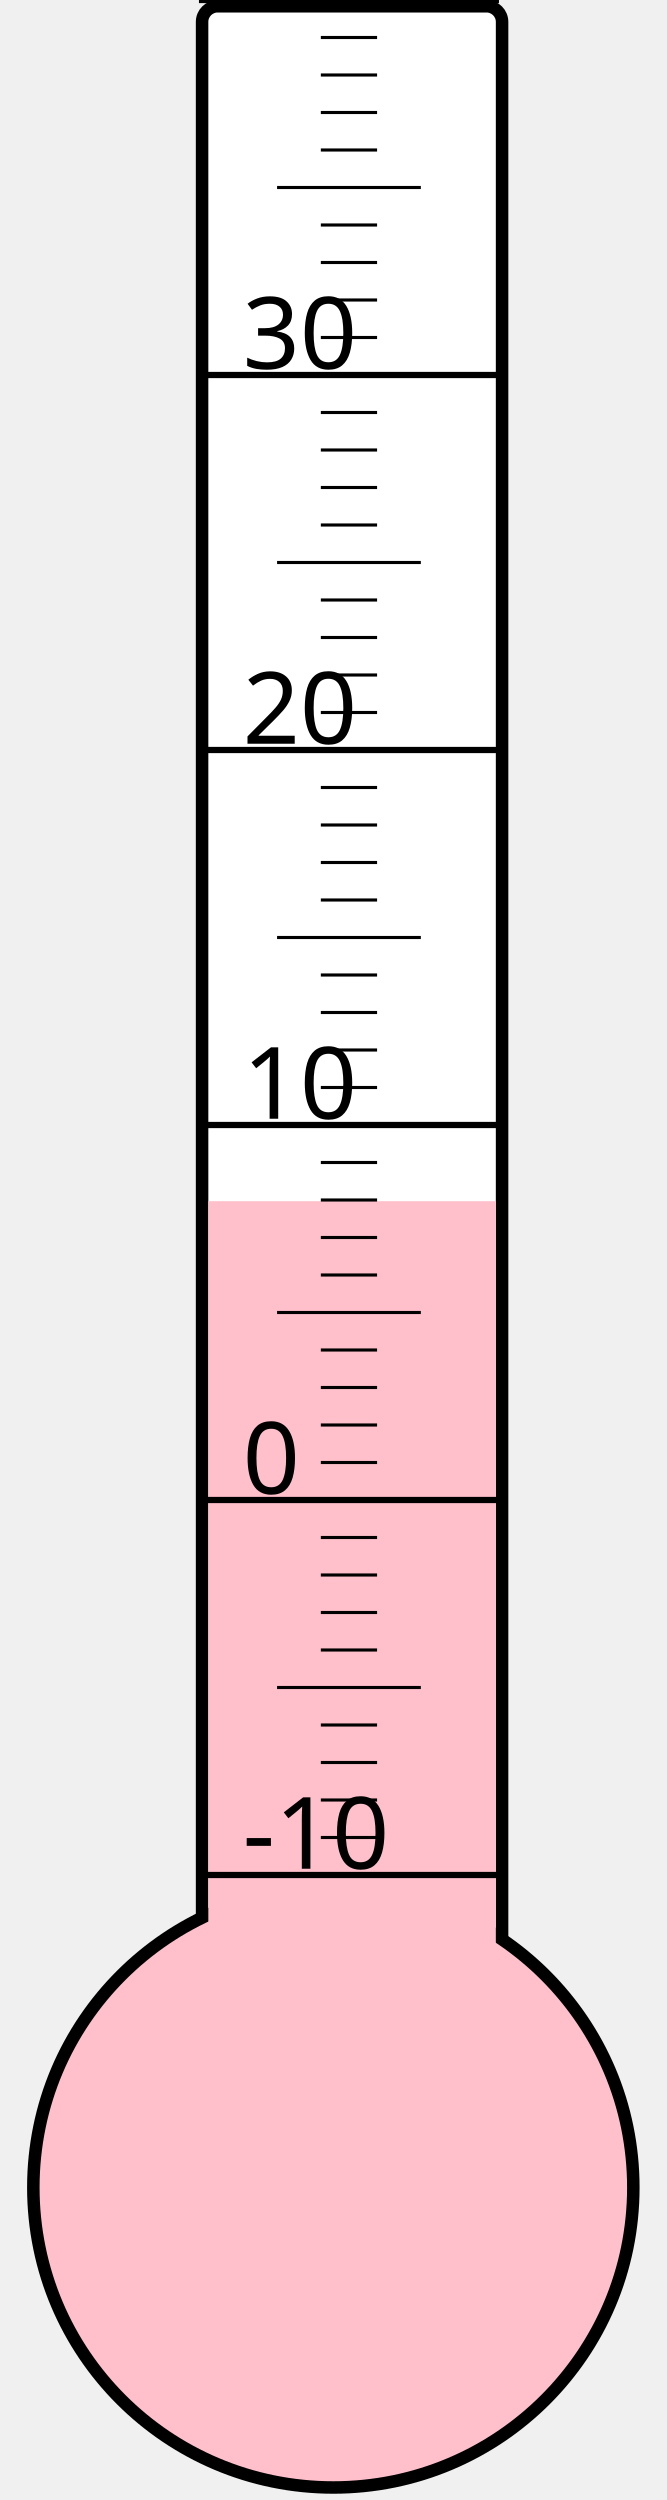
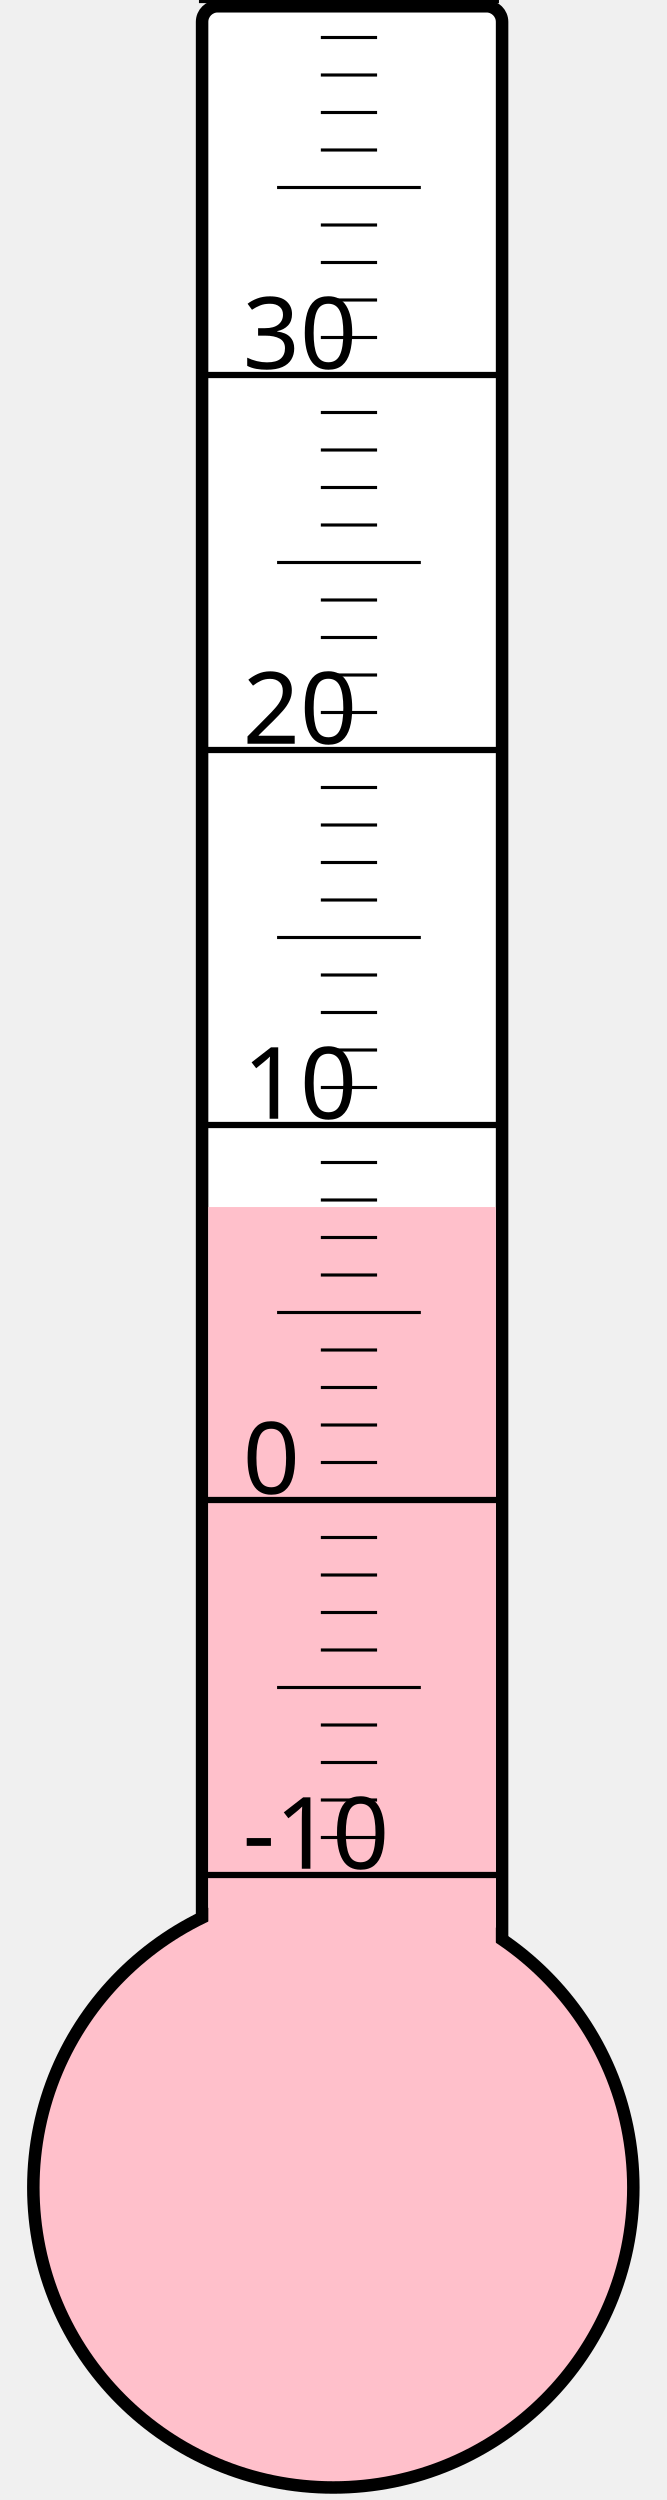
<svg xmlns="http://www.w3.org/2000/svg" width="40px" height="150px" viewBox="0 0 200 800">
  <rect width="200" height="800" x="0" y="0" style="fill: #ffffeb; fill-opacity: 0;" />
  <rect width="96" height="680" x="58" y="2" rx="5" ry="5" style="fill: white; fill-opacity: 1; stroke: black; stroke-width: 4;" />
  <circle cx="100" cy="700" r="96" style="fill: pink; stroke: black; stroke-width: 4;" />
-   <rect width="92" height="315.625" x="60" y="384.375" style="fill: pink; fill-opacity: 1; stroke-width: 0;" />
+   <rect width="92" height="313.75" x="60" y="386.25" style="fill: pink; fill-opacity: 1; stroke-width: 0;" />
  <text x="71" y="598" style="font-family: sans-serif; font-size: 24pt;">-10</text>
  <text x="71" y="478" style="font-family: sans-serif; font-size: 24pt;">0</text>
  <text x="71" y="358" style="font-family: sans-serif; font-size: 24pt;">10</text>
  <text x="71" y="238" style="font-family: sans-serif; font-size: 24pt;">20</text>
  <text x="71" y="118" style="font-family: sans-serif; font-size: 24pt;">30</text>
  <g style="stroke: black;">
    <line x1="57" y1="600" x2="153" y2="600" style="stroke-width: 2;" />
    <line x1="96" y1="588" x2="114" y2="588" style="stroke-width: 1;" />
    <line x1="96" y1="576" x2="114" y2="576" style="stroke-width: 1;" />
    <line x1="96" y1="564" x2="114" y2="564" style="stroke-width: 1;" />
    <line x1="96" y1="552" x2="114" y2="552" style="stroke-width: 1;" />
    <line x1="82" y1="540" x2="128" y2="540" style="stroke-width: 1;" />
    <line x1="96" y1="528" x2="114" y2="528" style="stroke-width: 1;" />
    <line x1="96" y1="516" x2="114" y2="516" style="stroke-width: 1;" />
    <line x1="96" y1="504" x2="114" y2="504" style="stroke-width: 1;" />
    <line x1="96" y1="492" x2="114" y2="492" style="stroke-width: 1;" />
    <line x1="57" y1="480" x2="153" y2="480" style="stroke-width: 2;" />
    <line x1="96" y1="468" x2="114" y2="468" style="stroke-width: 1;" />
    <line x1="96" y1="456" x2="114" y2="456" style="stroke-width: 1;" />
    <line x1="96" y1="444" x2="114" y2="444" style="stroke-width: 1;" />
    <line x1="96" y1="432" x2="114" y2="432" style="stroke-width: 1;" />
    <line x1="82" y1="420" x2="128" y2="420" style="stroke-width: 1;" />
    <line x1="96" y1="408" x2="114" y2="408" style="stroke-width: 1;" />
    <line x1="96" y1="396" x2="114" y2="396" style="stroke-width: 1;" />
    <line x1="96" y1="384" x2="114" y2="384" style="stroke-width: 1;" />
    <line x1="96" y1="372" x2="114" y2="372" style="stroke-width: 1;" />
    <line x1="57" y1="360" x2="153" y2="360" style="stroke-width: 2;" />
    <line x1="96" y1="348" x2="114" y2="348" style="stroke-width: 1;" />
    <line x1="96" y1="336" x2="114" y2="336" style="stroke-width: 1;" />
    <line x1="96" y1="324" x2="114" y2="324" style="stroke-width: 1;" />
    <line x1="96" y1="312" x2="114" y2="312" style="stroke-width: 1;" />
    <line x1="82" y1="300" x2="128" y2="300" style="stroke-width: 1;" />
    <line x1="96" y1="288" x2="114" y2="288" style="stroke-width: 1;" />
    <line x1="96" y1="276" x2="114" y2="276" style="stroke-width: 1;" />
    <line x1="96" y1="264" x2="114" y2="264" style="stroke-width: 1;" />
    <line x1="96" y1="252" x2="114" y2="252" style="stroke-width: 1;" />
    <line x1="57" y1="240" x2="153" y2="240" style="stroke-width: 2;" />
    <line x1="96" y1="228" x2="114" y2="228" style="stroke-width: 1;" />
    <line x1="96" y1="216" x2="114" y2="216" style="stroke-width: 1;" />
    <line x1="96" y1="204" x2="114" y2="204" style="stroke-width: 1;" />
    <line x1="96" y1="192" x2="114" y2="192" style="stroke-width: 1;" />
    <line x1="82" y1="180" x2="128" y2="180" style="stroke-width: 1;" />
    <line x1="96" y1="168" x2="114" y2="168" style="stroke-width: 1;" />
    <line x1="96" y1="156" x2="114" y2="156" style="stroke-width: 1;" />
    <line x1="96" y1="144" x2="114" y2="144" style="stroke-width: 1;" />
    <line x1="96" y1="132" x2="114" y2="132" style="stroke-width: 1;" />
    <line x1="57" y1="120" x2="153" y2="120" style="stroke-width: 2;" />
    <line x1="96" y1="108" x2="114" y2="108" style="stroke-width: 1;" />
    <line x1="96" y1="96" x2="114" y2="96" style="stroke-width: 1;" />
    <line x1="96" y1="84" x2="114" y2="84" style="stroke-width: 1;" />
    <line x1="96" y1="72" x2="114" y2="72" style="stroke-width: 1;" />
    <line x1="82" y1="60" x2="128" y2="60" style="stroke-width: 1;" />
    <line x1="96" y1="48" x2="114" y2="48" style="stroke-width: 1;" />
    <line x1="96" y1="36" x2="114" y2="36" style="stroke-width: 1;" />
    <line x1="96" y1="24" x2="114" y2="24" style="stroke-width: 1;" />
    <line x1="96" y1="12" x2="114" y2="12" style="stroke-width: 1;" />
    <line x1="57" y1="0" x2="153" y2="0" style="stroke-width: 2;" />
  </g>
</svg>
